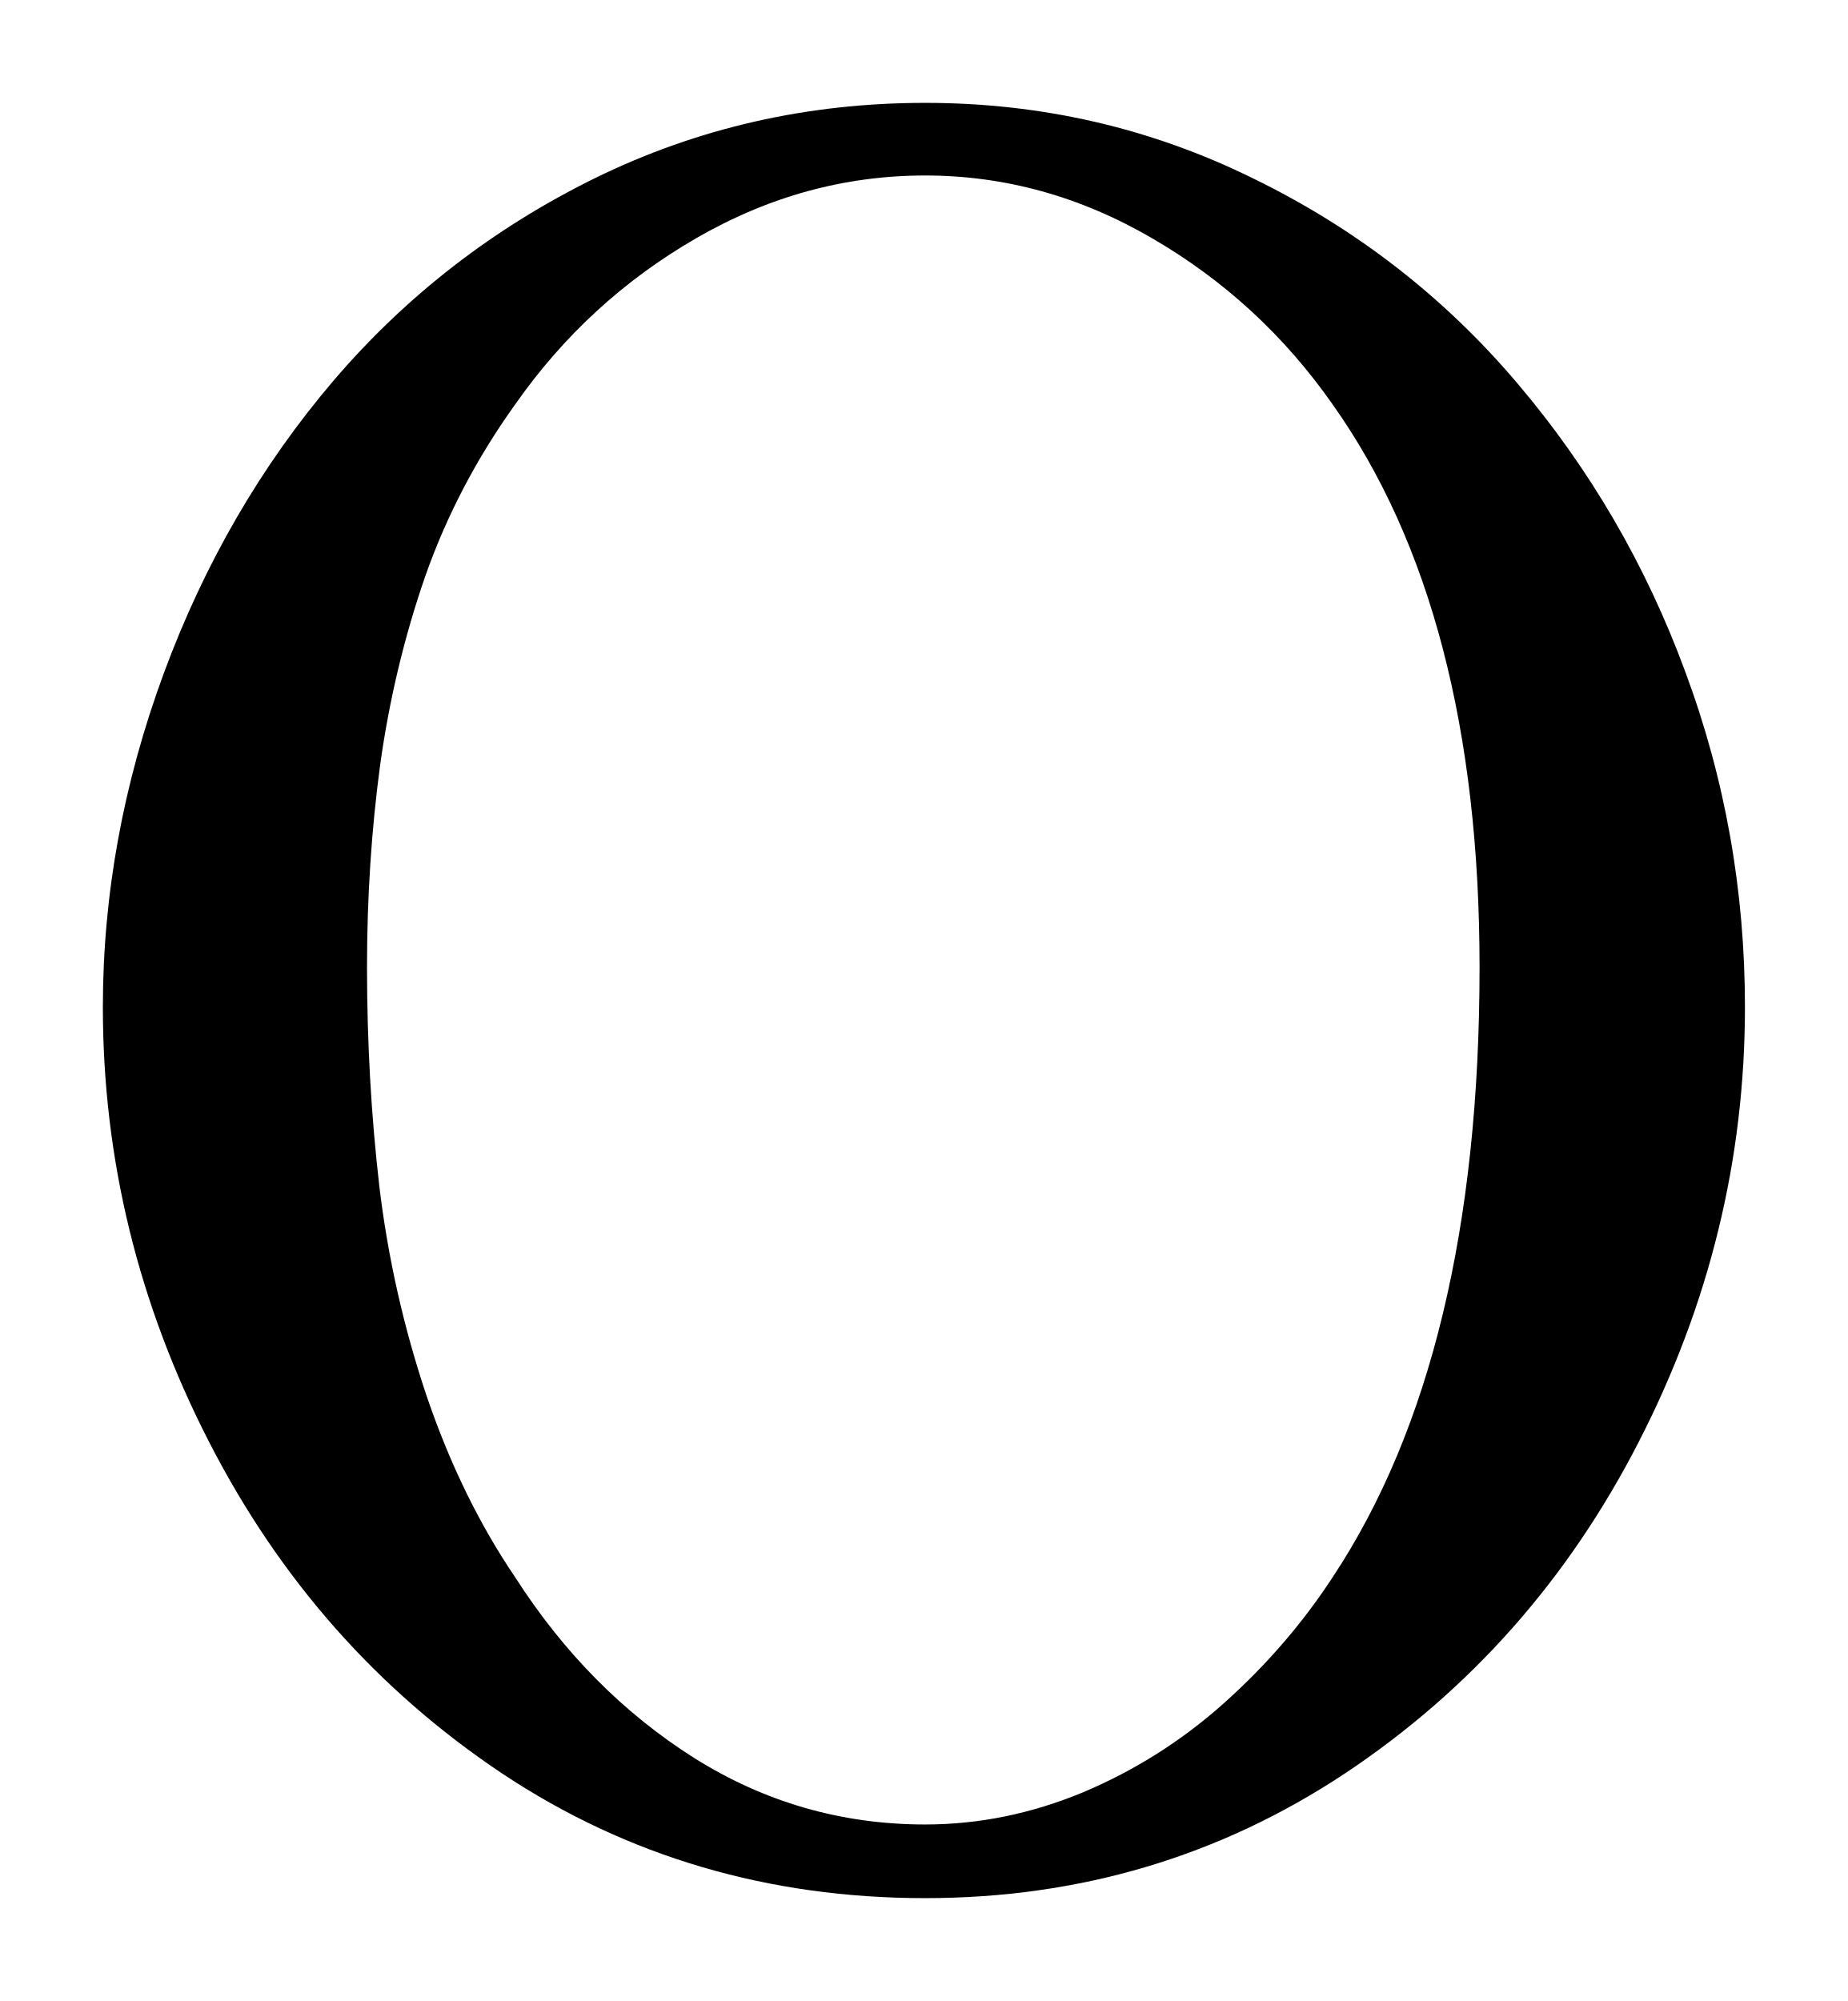
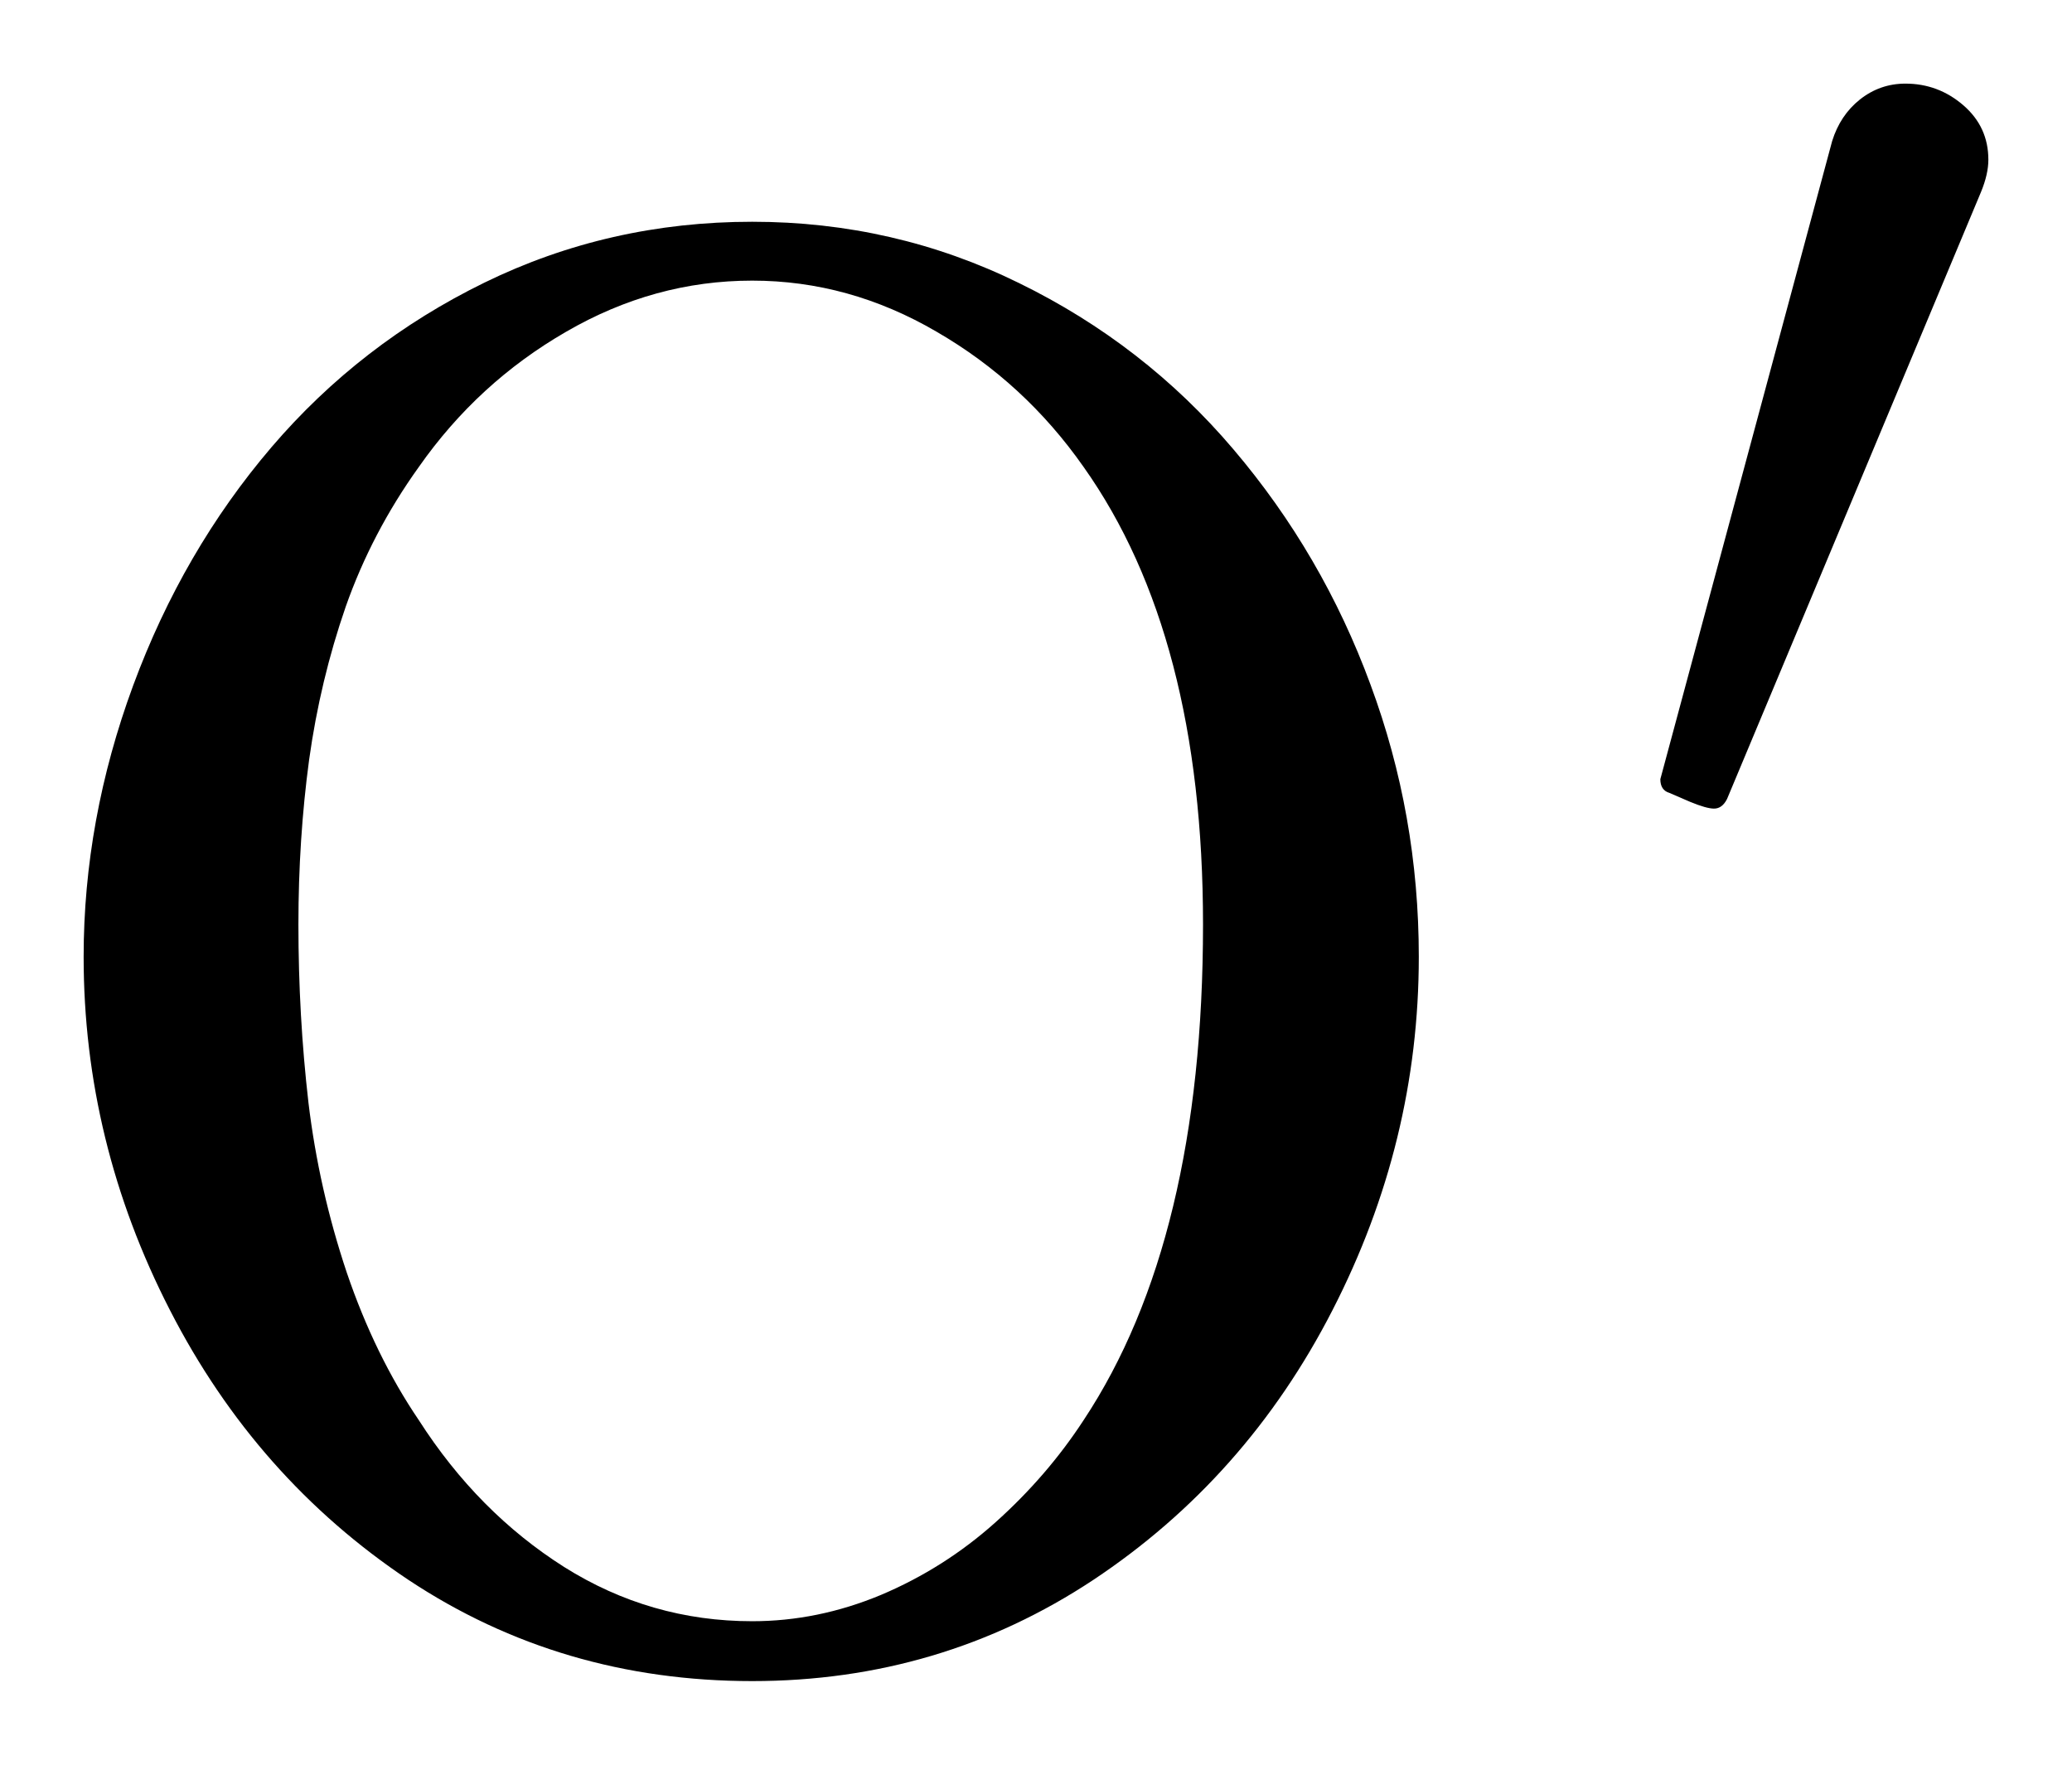
- <svg xmlns="http://www.w3.org/2000/svg" width="8.982pt" height="9.726pt" viewBox="0 0 8.982 9.726" version="1.1">
+ <svg xmlns="http://www.w3.org/2000/svg" width="12.387pt" height="10.552pt" viewBox="0 0 12.387 10.552" version="1.1">
  <defs>
    <style type="text/css">*{stroke-linejoin: round; stroke-linecap: butt}</style>
  </defs>
  <g id="figure_1">
    <g id="patch_1">
-       <path d="M 0 9.726  L 8.982 9.726  L 8.982 0  L 0 0  L 0 9.726  z " style="fill: none; opacity: 0" />
+       <path d="M 0 10.552  L 12.387 10.552  L 12.387 0  L 0 0  L 0 10.552  z " style="fill: none; opacity: 0" />
    </g>
    <g id="axes_1">
      <g id="patch_2">
-         <path d="M 4.497 9.226  Q 3.354 9.226 2.442 8.621  Q 1.531 8.013 1.016 7.008  Q 0.5 6.003 0.5 4.895  Q 0.5 4.076 0.796 3.273  Q 1.093 2.469 1.623 1.848  Q 2.154 1.228 2.896 0.864  Q 3.641 0.5 4.497 0.5  Q 5.347 0.5 6.093 0.868  Q 6.841 1.233 7.374 1.861  Q 7.906 2.487 8.193 3.268  Q 8.482 4.046 8.482 4.895  Q 8.482 6.003 7.966 7.008  Q 7.451 8.013 6.536 8.621  Q 5.622 9.226 4.497 9.226  z M 2.504 7.666  Q 2.857 8.217 3.373 8.544  Q 3.888 8.868 4.497 8.868  Q 4.889 8.868 5.266 8.711  Q 5.645 8.551 5.952 8.276  Q 6.26 8 6.478 7.666  Q 7.192 6.588 7.192 4.702  Q 7.192 2.973 6.478 1.966  Q 6.125 1.462 5.6 1.158  Q 5.077 0.853 4.497 0.853  Q 3.911 0.853 3.384 1.158  Q 2.857 1.462 2.504 1.966  Q 2.223 2.358 2.067 2.801  Q 1.914 3.243 1.848 3.717  Q 1.784 4.192 1.784 4.702  Q 1.784 5.247 1.844 5.767  Q 1.906 6.284 2.073 6.783  Q 2.242 7.28 2.504 7.666  z " clip-path="url(#p2cb3d939d5)" />
+         <path d="M 4.497 10.052  Q 3.354 10.052 2.442 9.447  Q 1.531 8.839 1.016 7.834  Q 0.5 6.829 0.5 5.721  Q 0.5 4.902 0.796 4.099  Q 1.093 3.295 1.623 2.674  Q 2.154 2.053 2.896 1.69  Q 3.641 1.326 4.497 1.326  Q 5.347 1.326 6.093 1.693  Q 6.841 2.059 7.374 2.687  Q 7.906 3.313 8.193 4.093  Q 8.482 4.872 8.482 5.721  Q 8.482 6.829 7.966 7.834  Q 7.451 8.839 6.536 9.447  Q 5.622 10.052 4.497 10.052  z M 2.504 8.492  Q 2.857 9.043 3.373 9.37  Q 3.888 9.694 4.497 9.694  Q 4.889 9.694 5.266 9.537  Q 5.645 9.377 5.952 9.102  Q 6.26 8.826 6.478 8.492  Q 7.192 7.414 7.192 5.528  Q 7.192 3.799 6.478 2.792  Q 6.125 2.288 5.6 1.984  Q 5.077 1.678 4.497 1.678  Q 3.911 1.678 3.384 1.984  Q 2.857 2.288 2.504 2.792  Q 2.223 3.184 2.067 3.627  Q 1.914 4.069 1.848 4.543  Q 1.784 5.018 1.784 5.528  Q 1.784 6.073 1.844 6.593  Q 1.906 7.11 2.073 7.609  Q 2.242 8.106 2.504 8.492  z M 9.98 4.741  Q 9.926 4.725 9.926 4.659  L 10.953 0.844  Q 11.001 0.689 11.119 0.595  Q 11.239 0.5 11.391 0.5  Q 11.588 0.5 11.738 0.63  Q 11.887 0.759 11.887 0.955  Q 11.887 1.041 11.843 1.148  L 10.325 4.777  Q 10.296 4.835 10.247 4.835  Q 10.202 4.835 10.105 4.795  Q 10.009 4.753 9.98 4.741  z " clip-path="url(#pc34a911dde)" />
      </g>
    </g>
  </g>
  <defs>
-     <clipPath id="p2cb3d939d5">
-       <rect x="0" y="0" width="8.982" height="9.726" />
+     <clipPath id="pc34a911dde">
+       <rect x="0" y="0" width="12.387" height="10.552" />
    </clipPath>
  </defs>
</svg>
